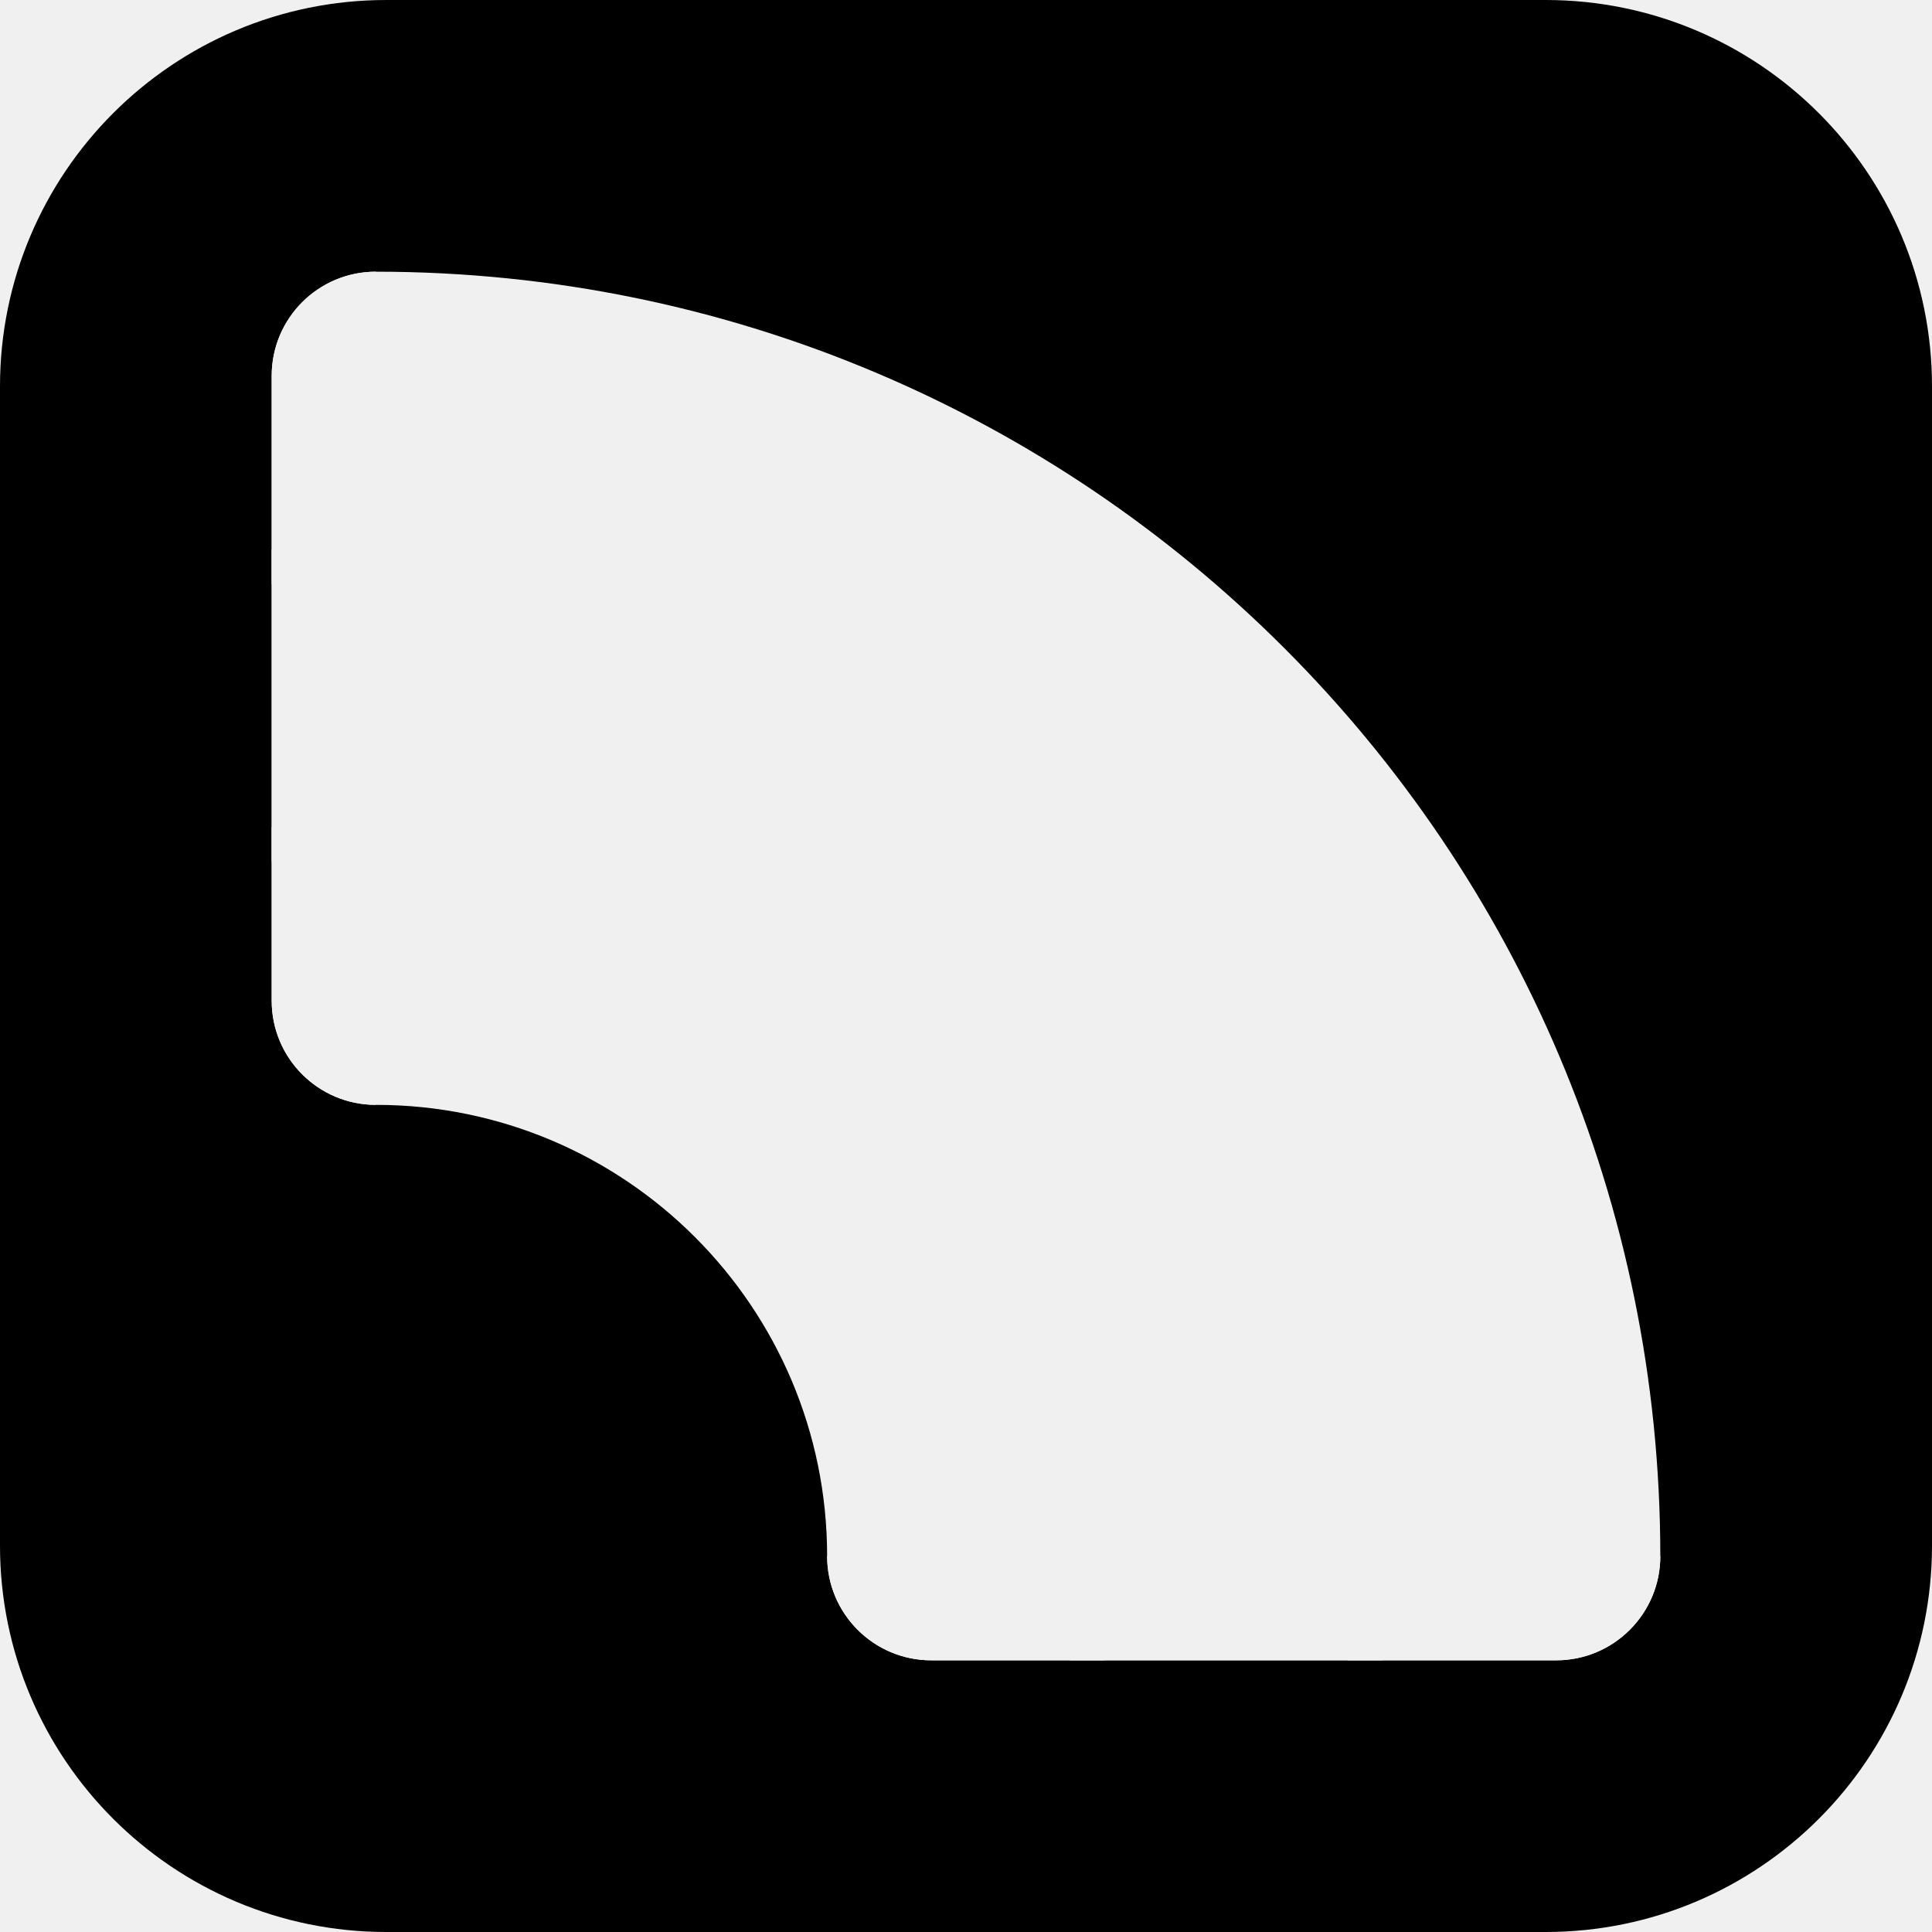
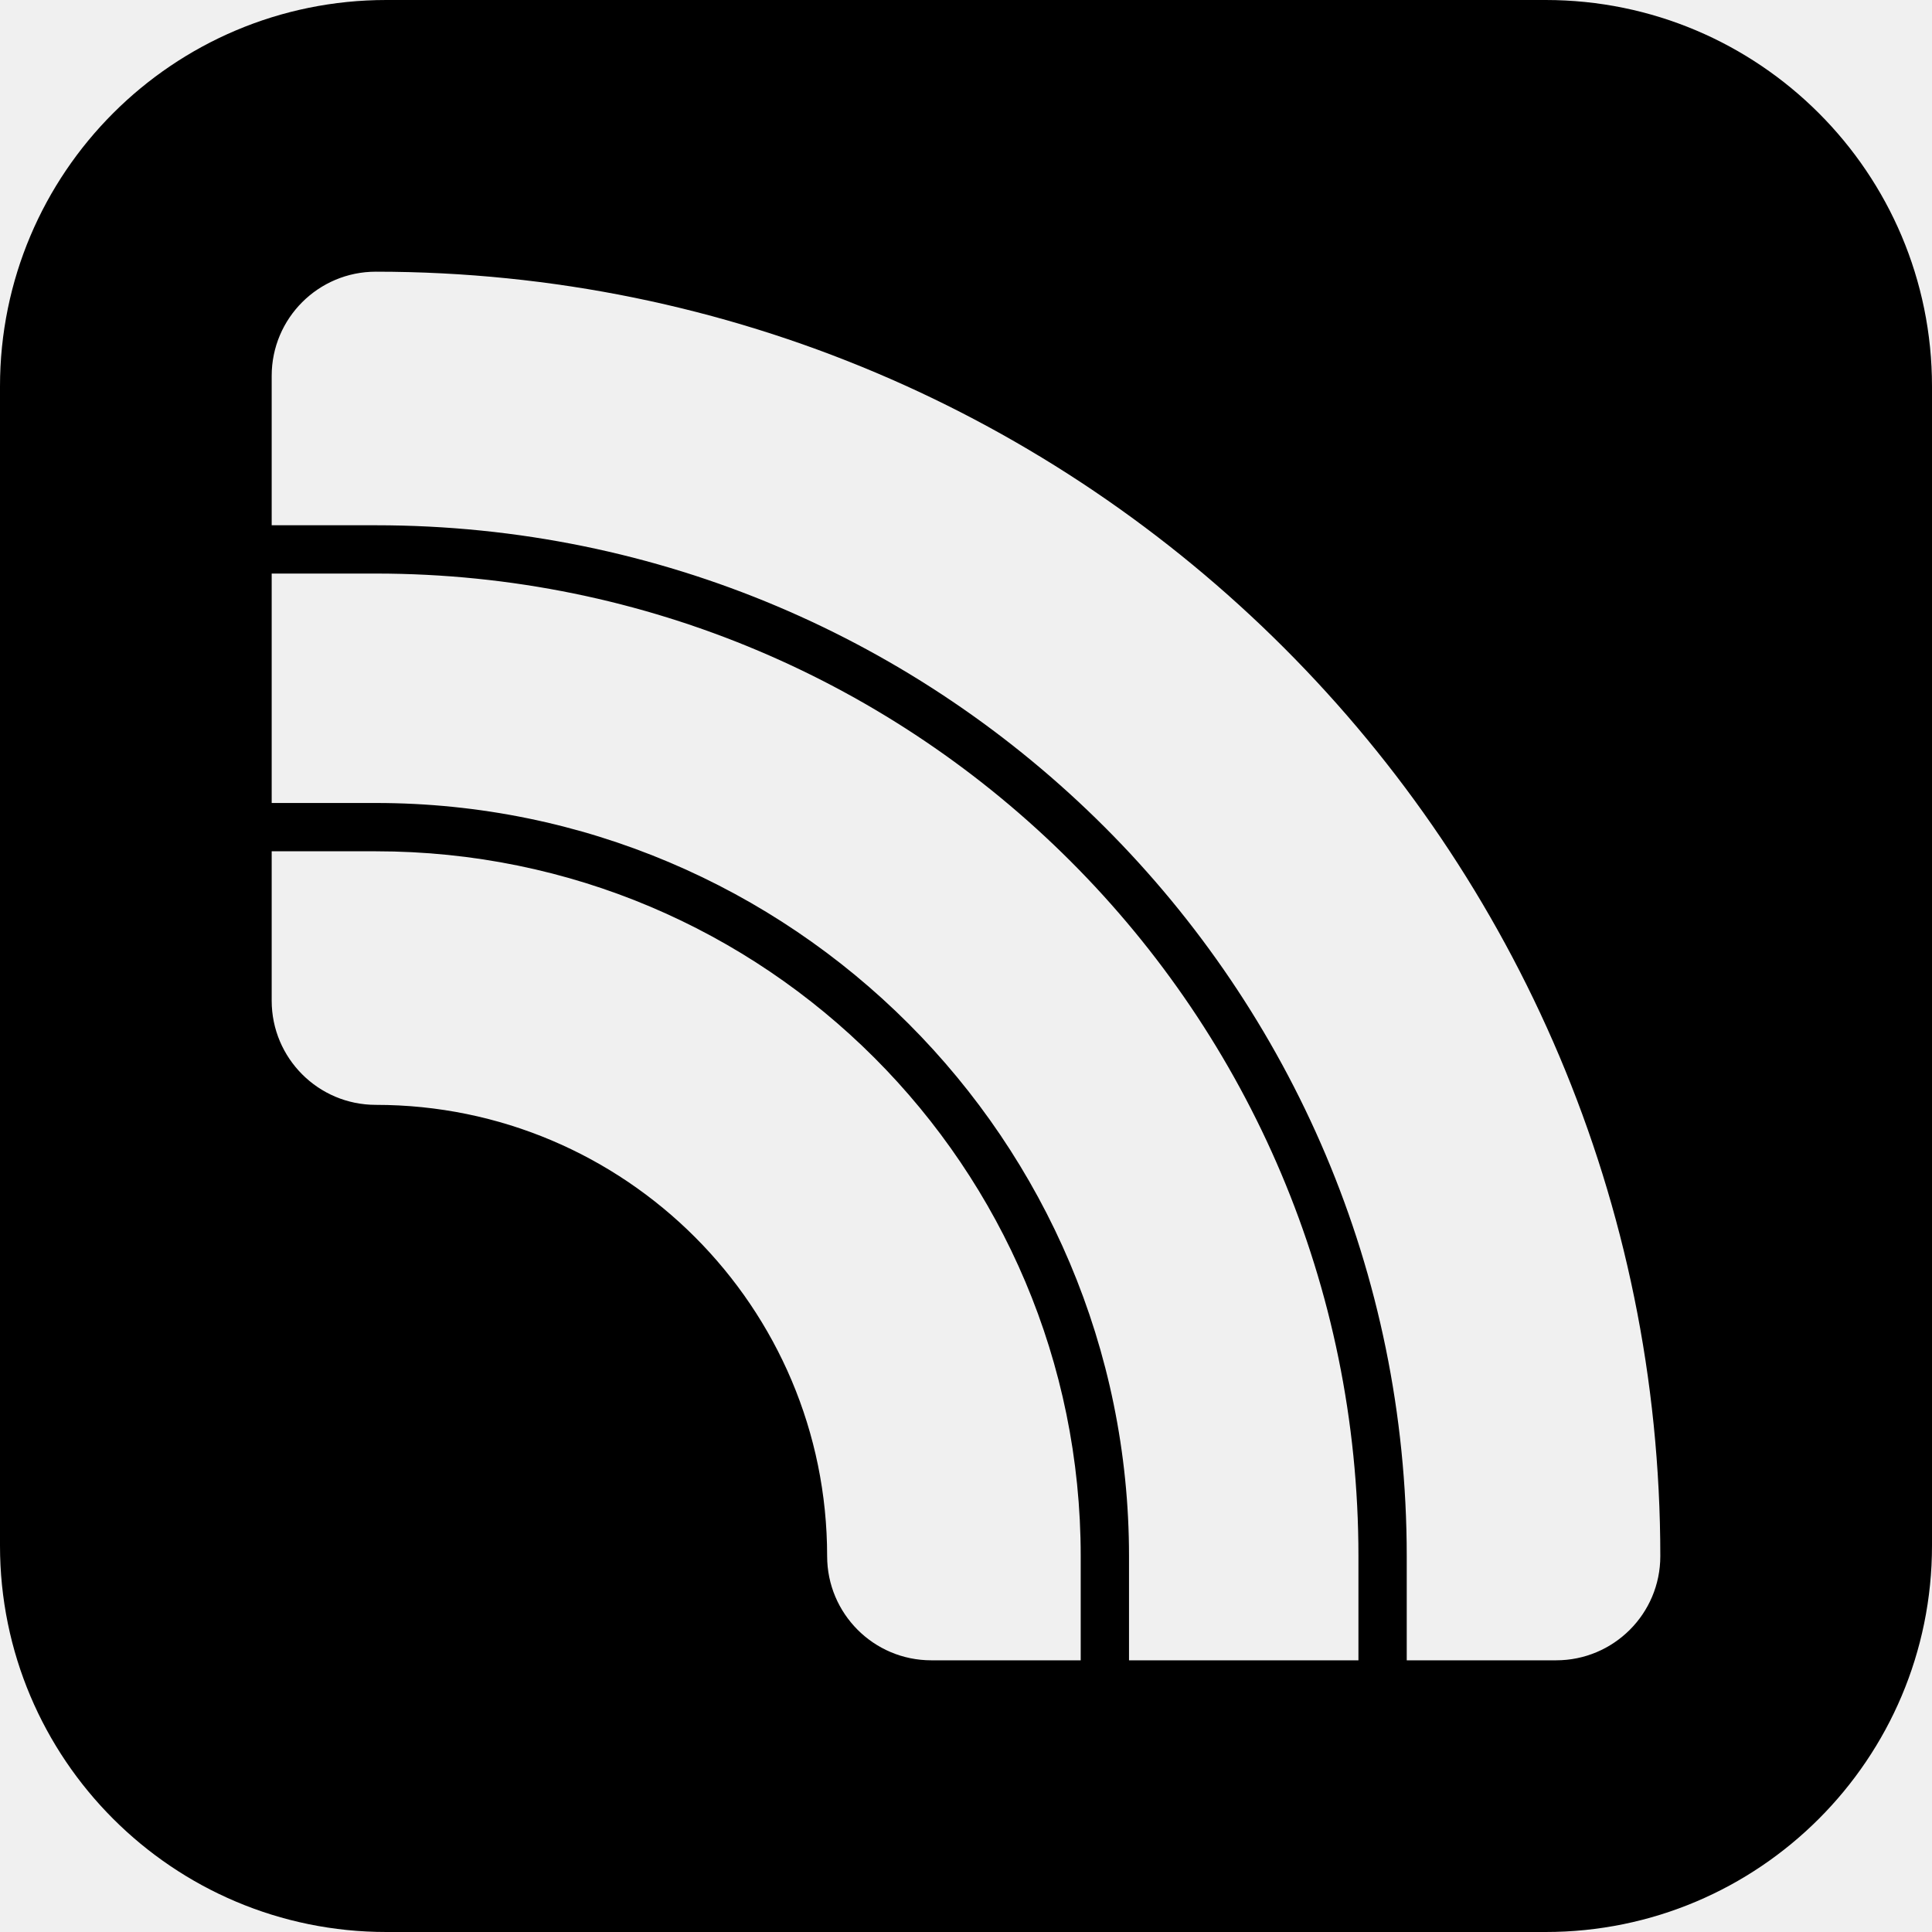
<svg xmlns="http://www.w3.org/2000/svg" fill="currentColor" viewBox="0 0 64 64">
-   <rect width="64" height="64" mask="url(#rbwsqm-a)" rx="12.8" />
-   <defs>
-     <mask id="rbwsqm-a">
-       <rect width="100%" height="100%" fill="#fff" />
-       <g fill="#000">
-         <path d="M9 19.35h3.45c17.78 0 32.2 14.42 32.2 32.2V55h6.9A3.45 3.45 0 0 0 55 51.55C55 28.05 35.95 9 12.45 9A3.45 3.45 0 0 0 9 12.45z" />
-         <path d="M45.8 51.55H55A3.45 3.45 0 0 1 51.55 55H45.8z" />
-         <path d="M12.45 9v9.2H9v-5.75A3.45 3.45 0 0 1 12.45 9" />
-         <path d="M9 18.2h3.45c18.42 0 33.35 14.93 33.35 33.35V55H35.45v-3.45c0-12.7-10.3-23-23-23H9z" />
-         <path d="M36.6 51.55h9.2V55h-9.2z" />
-         <path d="M9 27.4v-9.2h3.45v9.2z" />
-         <path d="M9 33.15a3.45 3.45 0 0 0 3.45 3.45c8.26 0 14.95 6.7 14.95 14.95A3.45 3.45 0 0 0 30.85 55h5.75v-3.45c0-13.34-10.81-24.15-24.15-24.15H9z" />
-         <path d="M27.4 51.55h9.2V55h-5.75a3.45 3.45 0 0 1-3.45-3.45" />
-         <path d="M12.45 36.6A3.45 3.45 0 0 1 9 33.15V27.4h3.45z" />
-       </g>
-     </mask>
-   </defs>
+   <path fill-rule="evenodd" d="M12.8 64C5.73 64 0 58.27 0 51.2V12.8C0 5.73 5.73 0 12.8 0h38.4C58.27 0 64 5.73 64 12.8v38.4C64 58.27 58.27 64 51.2 64zm-.35-55A3.45 3.45 0 0 0 9 12.45v4.95h3.45c18.86 0 34.15 15.29 34.15 34.15V55h4.95c1.9 0 3.45-1.54 3.45-3.45C55 28.05 35.95 9 12.45 9M35.8 55v-3.45c0-12.9-10.45-23.35-23.35-23.35H9v4.95c0 1.9 1.54 3.45 3.45 3.45 8.26 0 14.95 6.7 14.95 14.95 0 1.9 1.54 3.45 3.45 3.45zM12.45 19H9v7.6h3.45c13.78 0 24.95 11.17 24.95 24.95V55H45v-3.45C45 33.57 30.43 19 12.45 19" />
</svg>
